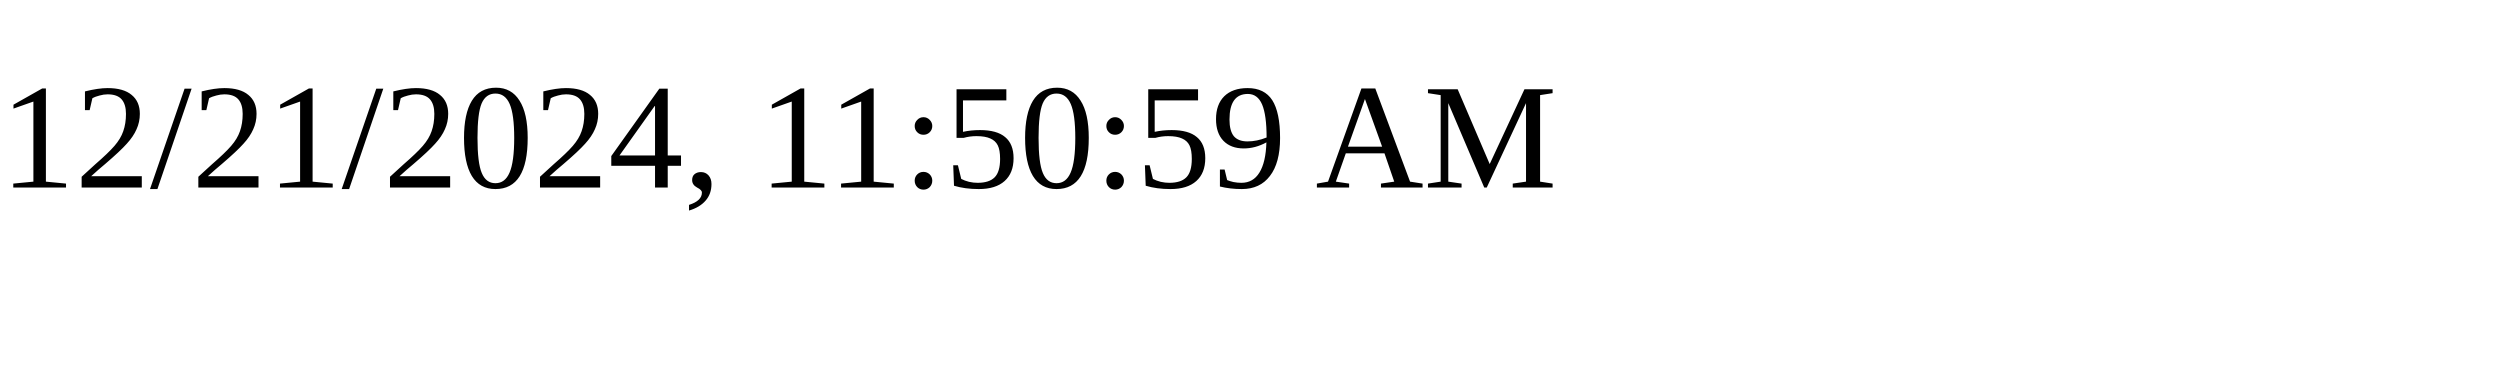
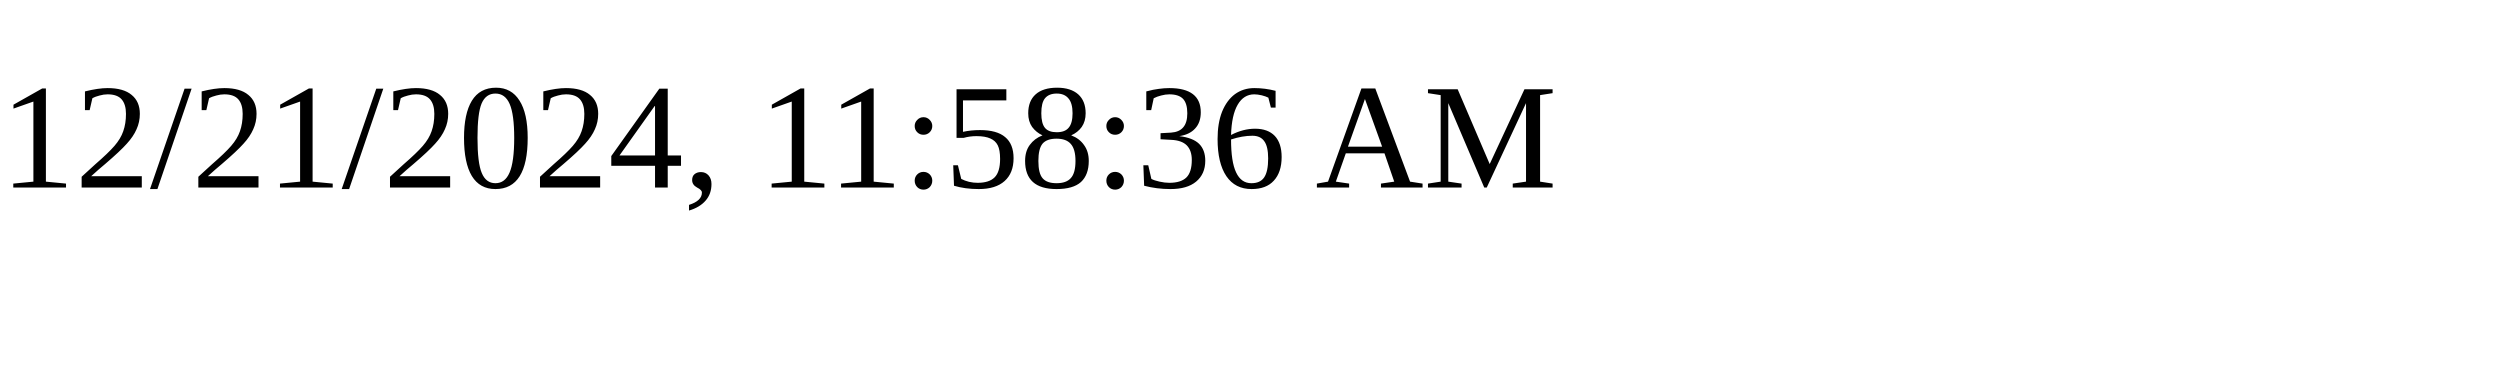
<svg xmlns="http://www.w3.org/2000/svg" height="30" width="200">
-   <text x="0" y="15">12/21/2024, 11:50:59 AM</text>
+   <text x="0" y="15">12/21/2024, 11:58:36 AM</text>
</svg>
